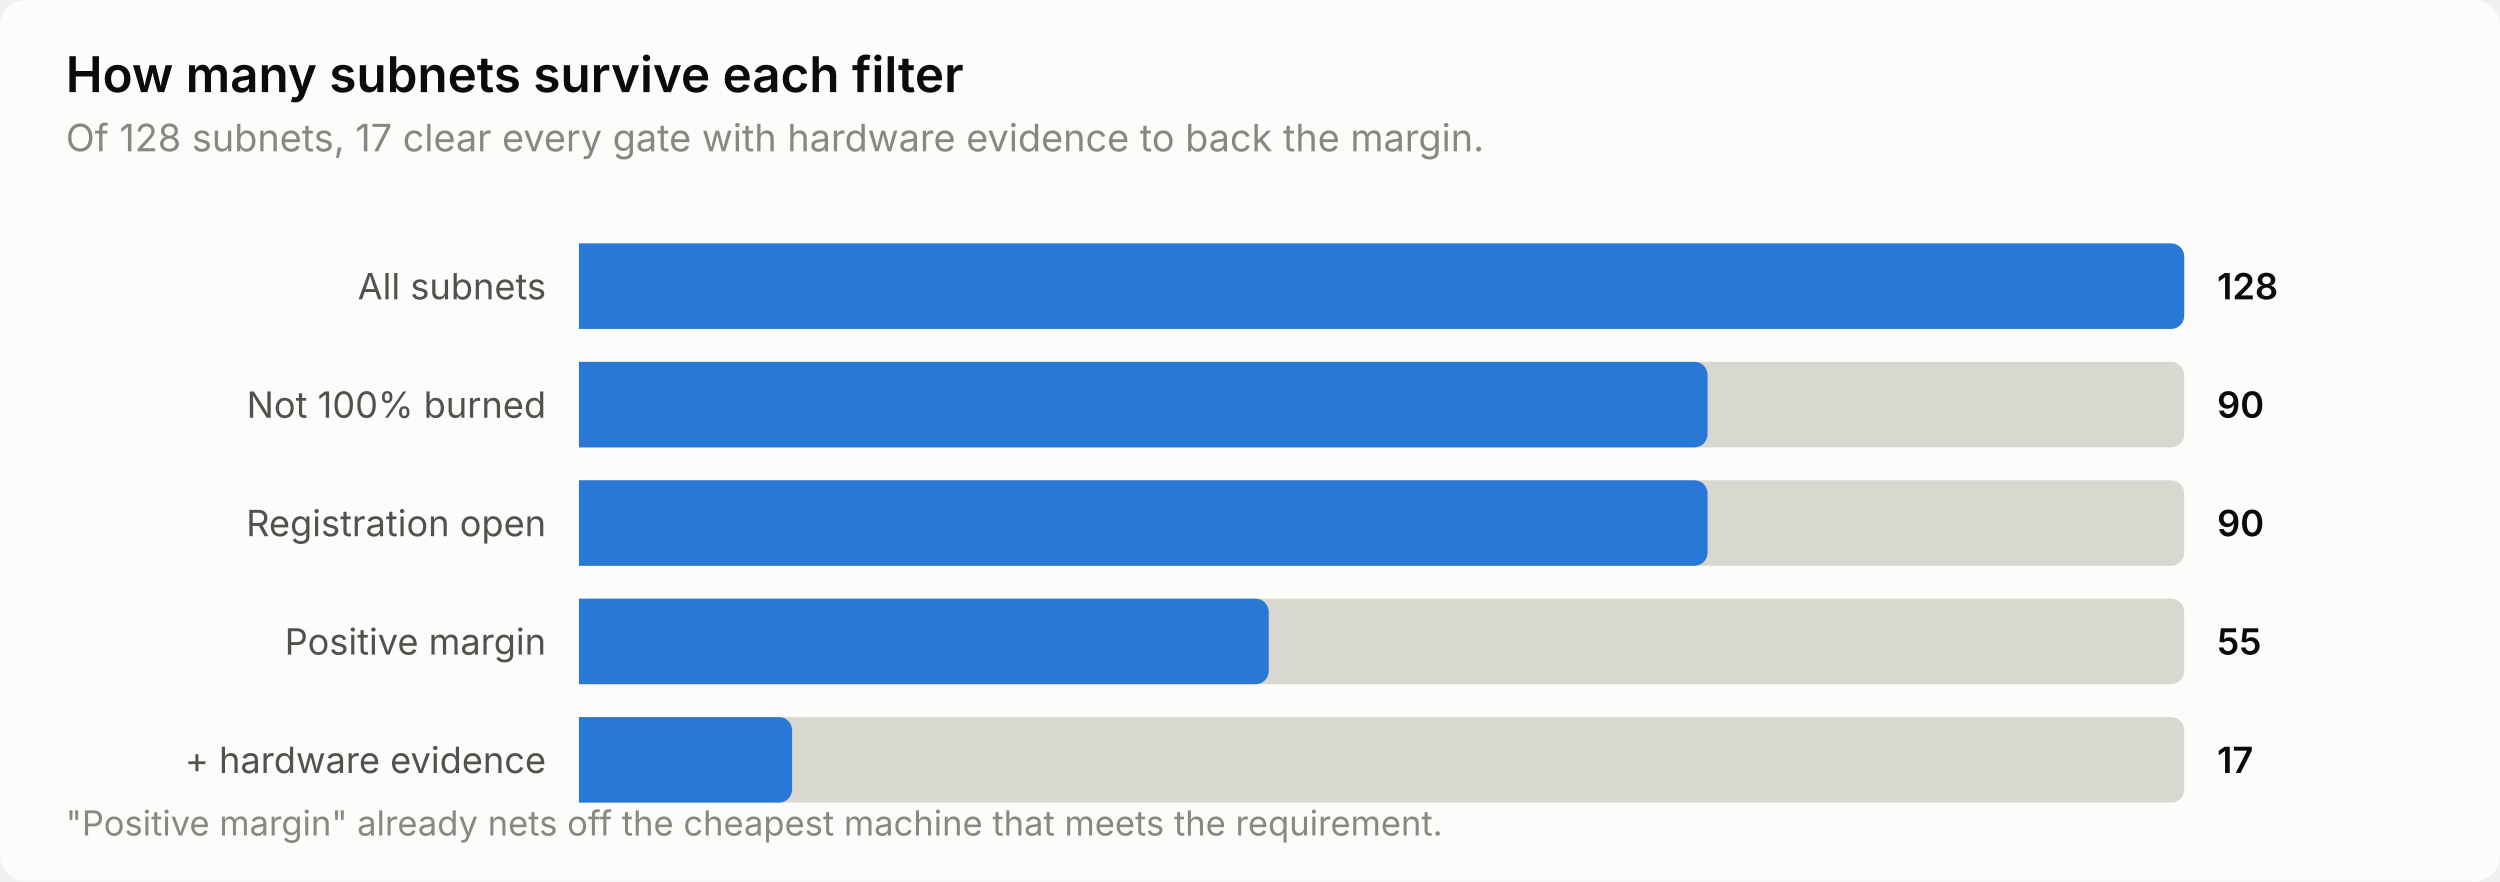
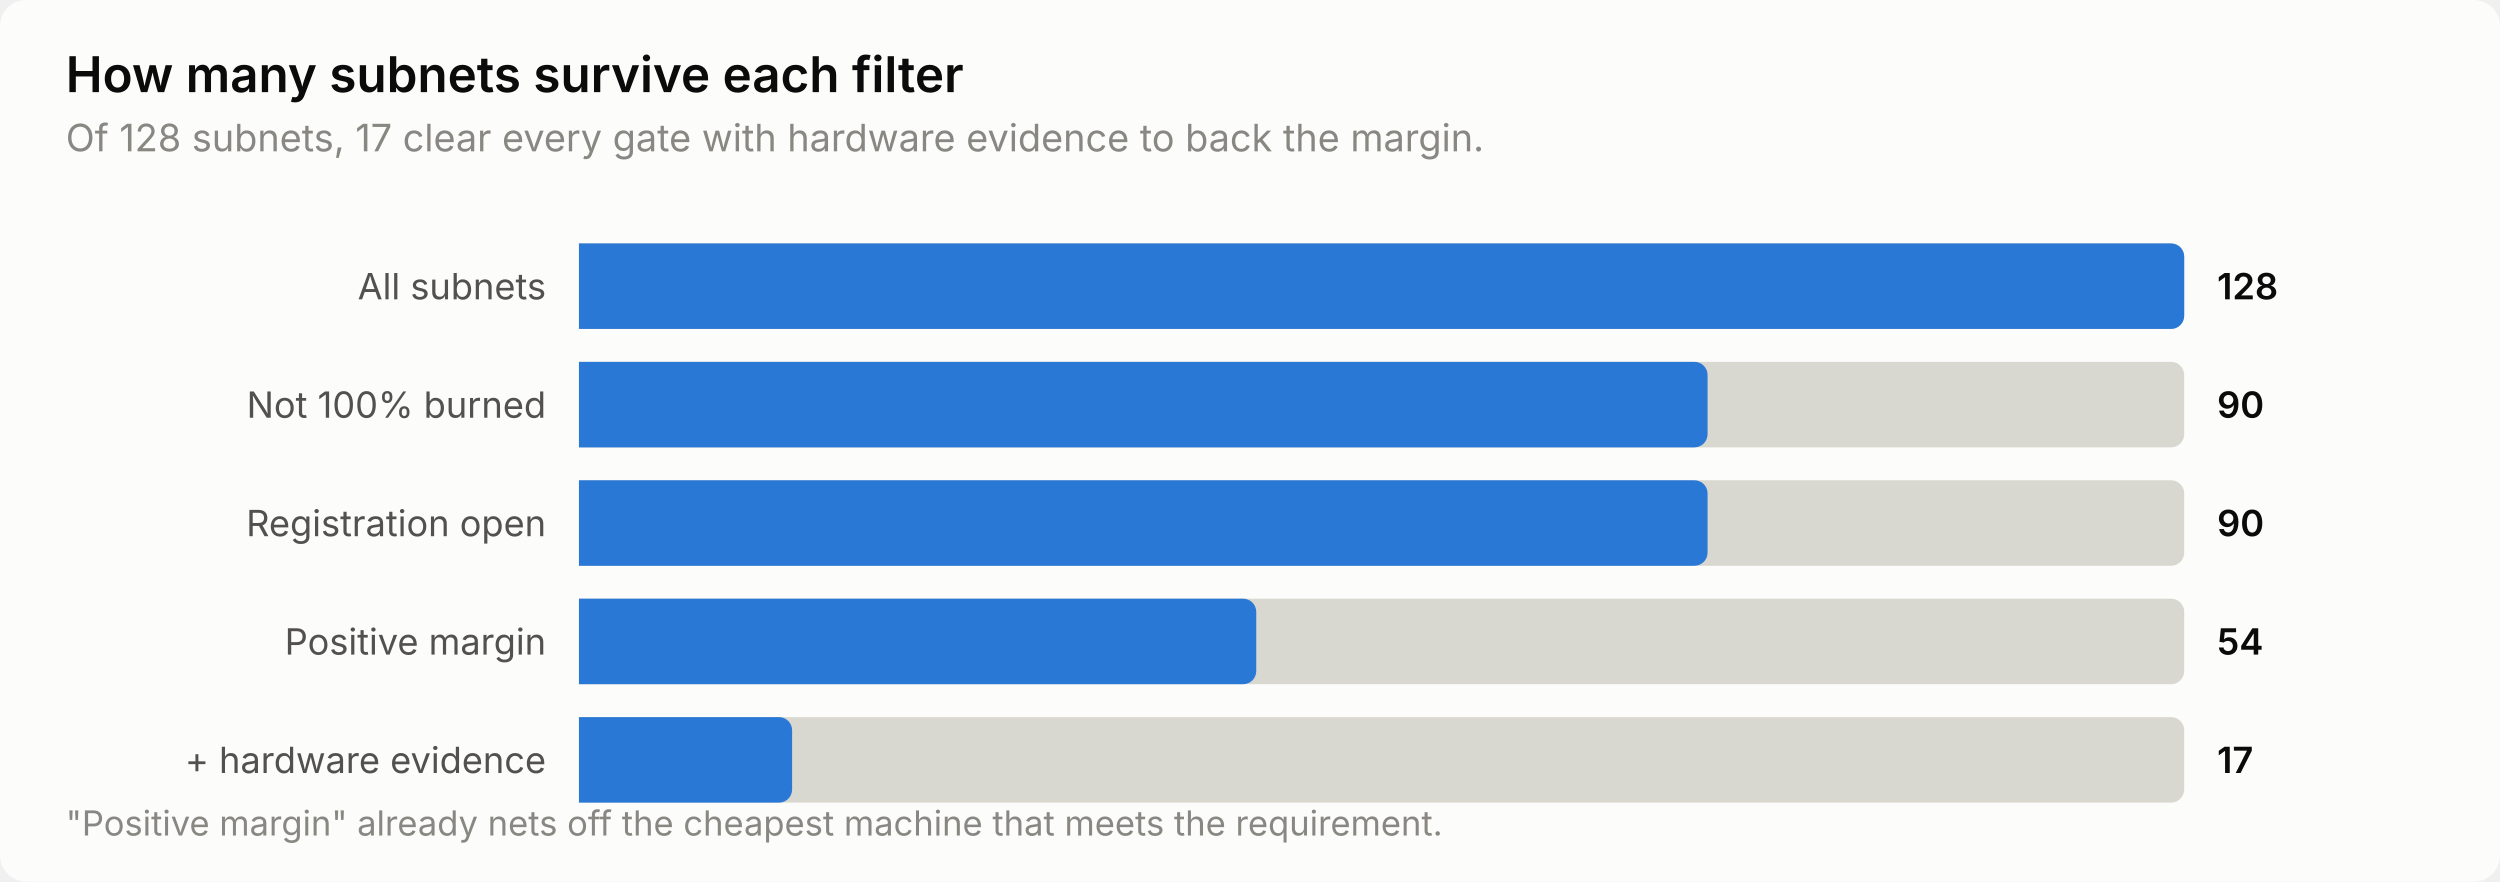
<svg xmlns="http://www.w3.org/2000/svg" width="760" height="268" viewBox="0 0 760 268" role="img" aria-label="How many subnets survive each filter">
  <style>
    text { font-family: system-ui, -apple-system, 'Segoe UI', sans-serif; }
    .t-title { font-size: 15px; font-weight: 600; }
    .t-sub { font-size: 11.5px; }
    .t-lab { font-size: 11px; }
    .t-val { font-size: 11px; font-weight: 600; font-variant-numeric: tabular-nums; }
    .t-tick { font-size: 10.5px; font-variant-numeric: tabular-nums; }

    .surface { fill: #fcfcfb; }
    .ink { fill: #0b0b0b; }
    .ink2 { fill: #52514e; }
    .muted { fill: #898781; }
    .grid { stroke: #e1e0d9; }
    .axis { stroke: #c3c2b7; }
    .accent { fill: #2a78d6; }
    .critical { fill: #d03b3b; }
    .deemph { fill: #d8d7d0; }

    @media (prefers-color-scheme: dark) {
      .surface { fill: #1a1a19; }
      .ink { fill: #ffffff; }
      .ink2 { fill: #c3c2b7; }
      .muted { fill: #898781; }
      .grid { stroke: #2c2c2a; }
      .axis { stroke: #383835; }
      .accent { fill: #3987e5; }
      .deemph { fill: #3a3a37; }
    }
</style>
  <rect class="surface" width="760" height="268" rx="8" />
  <text class="ink t-title" x="20" y="28">How many subnets survive each filter</text>
  <text class="muted t-sub" x="20" y="46">Of 128 subnets, 17 clear every gate with hardware evidence to back the margin.</text>
  <text class="ink2 t-lab" x="166" y="91" text-anchor="end">All subnets</text>
  <path class="deemph" d="M176.0,74.0 H660.0 a4.0,4.0 0 0 1 4.0,4.0 V96.0 a4.0,4.0 0 0 1 -4.0,4.0 H176.0 Z" />
  <path class="accent" d="M176.0,74.0 H660.0 a4.0,4.0 0 0 1 4.0,4.0 V96.0 a4.0,4.0 0 0 1 -4.0,4.0 H176.0 Z" />
  <text class="ink t-val" x="674" y="91">128</text>
  <text class="ink2 t-lab" x="166" y="127" text-anchor="end">Not 100% burned</text>
  <path class="deemph" d="M176.0,110.0 H660.0 a4.0,4.0 0 0 1 4.0,4.0 V132.0 a4.0,4.0 0 0 1 -4.0,4.0 H176.0 Z" />
  <path class="accent" d="M176.0,110.0 H515.1 a4.0,4.0 0 0 1 4.0,4.0 V132.0 a4.0,4.0 0 0 1 -4.0,4.0 H176.0 Z" />
  <text class="ink t-val" x="674" y="127">90</text>
  <text class="ink2 t-lab" x="166" y="163" text-anchor="end">Registration open</text>
  <path class="deemph" d="M176.0,146.0 H660.0 a4.0,4.0 0 0 1 4.0,4.0 V168.0 a4.0,4.0 0 0 1 -4.0,4.0 H176.0 Z" />
  <path class="accent" d="M176.0,146.0 H515.1 a4.0,4.0 0 0 1 4.0,4.0 V168.0 a4.0,4.0 0 0 1 -4.0,4.0 H176.0 Z" />
  <text class="ink t-val" x="674" y="163">90</text>
  <text class="ink2 t-lab" x="166" y="199" text-anchor="end">Positive margin</text>
  <path class="deemph" d="M176.0,182.0 H660.0 a4.0,4.0 0 0 1 4.0,4.0 V204.0 a4.0,4.0 0 0 1 -4.0,4.0 H176.0 Z" />
-   <path class="accent" d="M176.0,182.0 H381.7 a4.0,4.0 0 0 1 4.0,4.0 V204.0 a4.0,4.0 0 0 1 -4.0,4.0 H176.0 Z" />
-   <text class="ink t-val" x="674" y="199">55</text>
+   <path class="accent" d="M176.0,182.0 H377.9 a4.0,4.0 0 0 1 4.0,4.0 V204.0 a4.0,4.0 0 0 1 -4.0,4.0 H176.0 Z" />
+   <text class="ink t-val" x="674" y="199">54</text>
  <text class="ink2 t-lab" x="166" y="235" text-anchor="end">+ hardware evidence</text>
  <path class="deemph" d="M176.0,218.0 H660.0 a4.0,4.0 0 0 1 4.0,4.0 V240.0 a4.0,4.0 0 0 1 -4.0,4.0 H176.0 Z" />
  <path class="accent" d="M176.0,218.0 H236.8 a4.0,4.0 0 0 1 4.0,4.0 V240.0 a4.0,4.0 0 0 1 -4.0,4.0 H176.0 Z" />
  <text class="ink t-val" x="674" y="235">17</text>
  <text class="muted t-tick" x="20" y="254">"Positive margin" already nets off the cheapest machine that meets the requirement.</text>
</svg>
